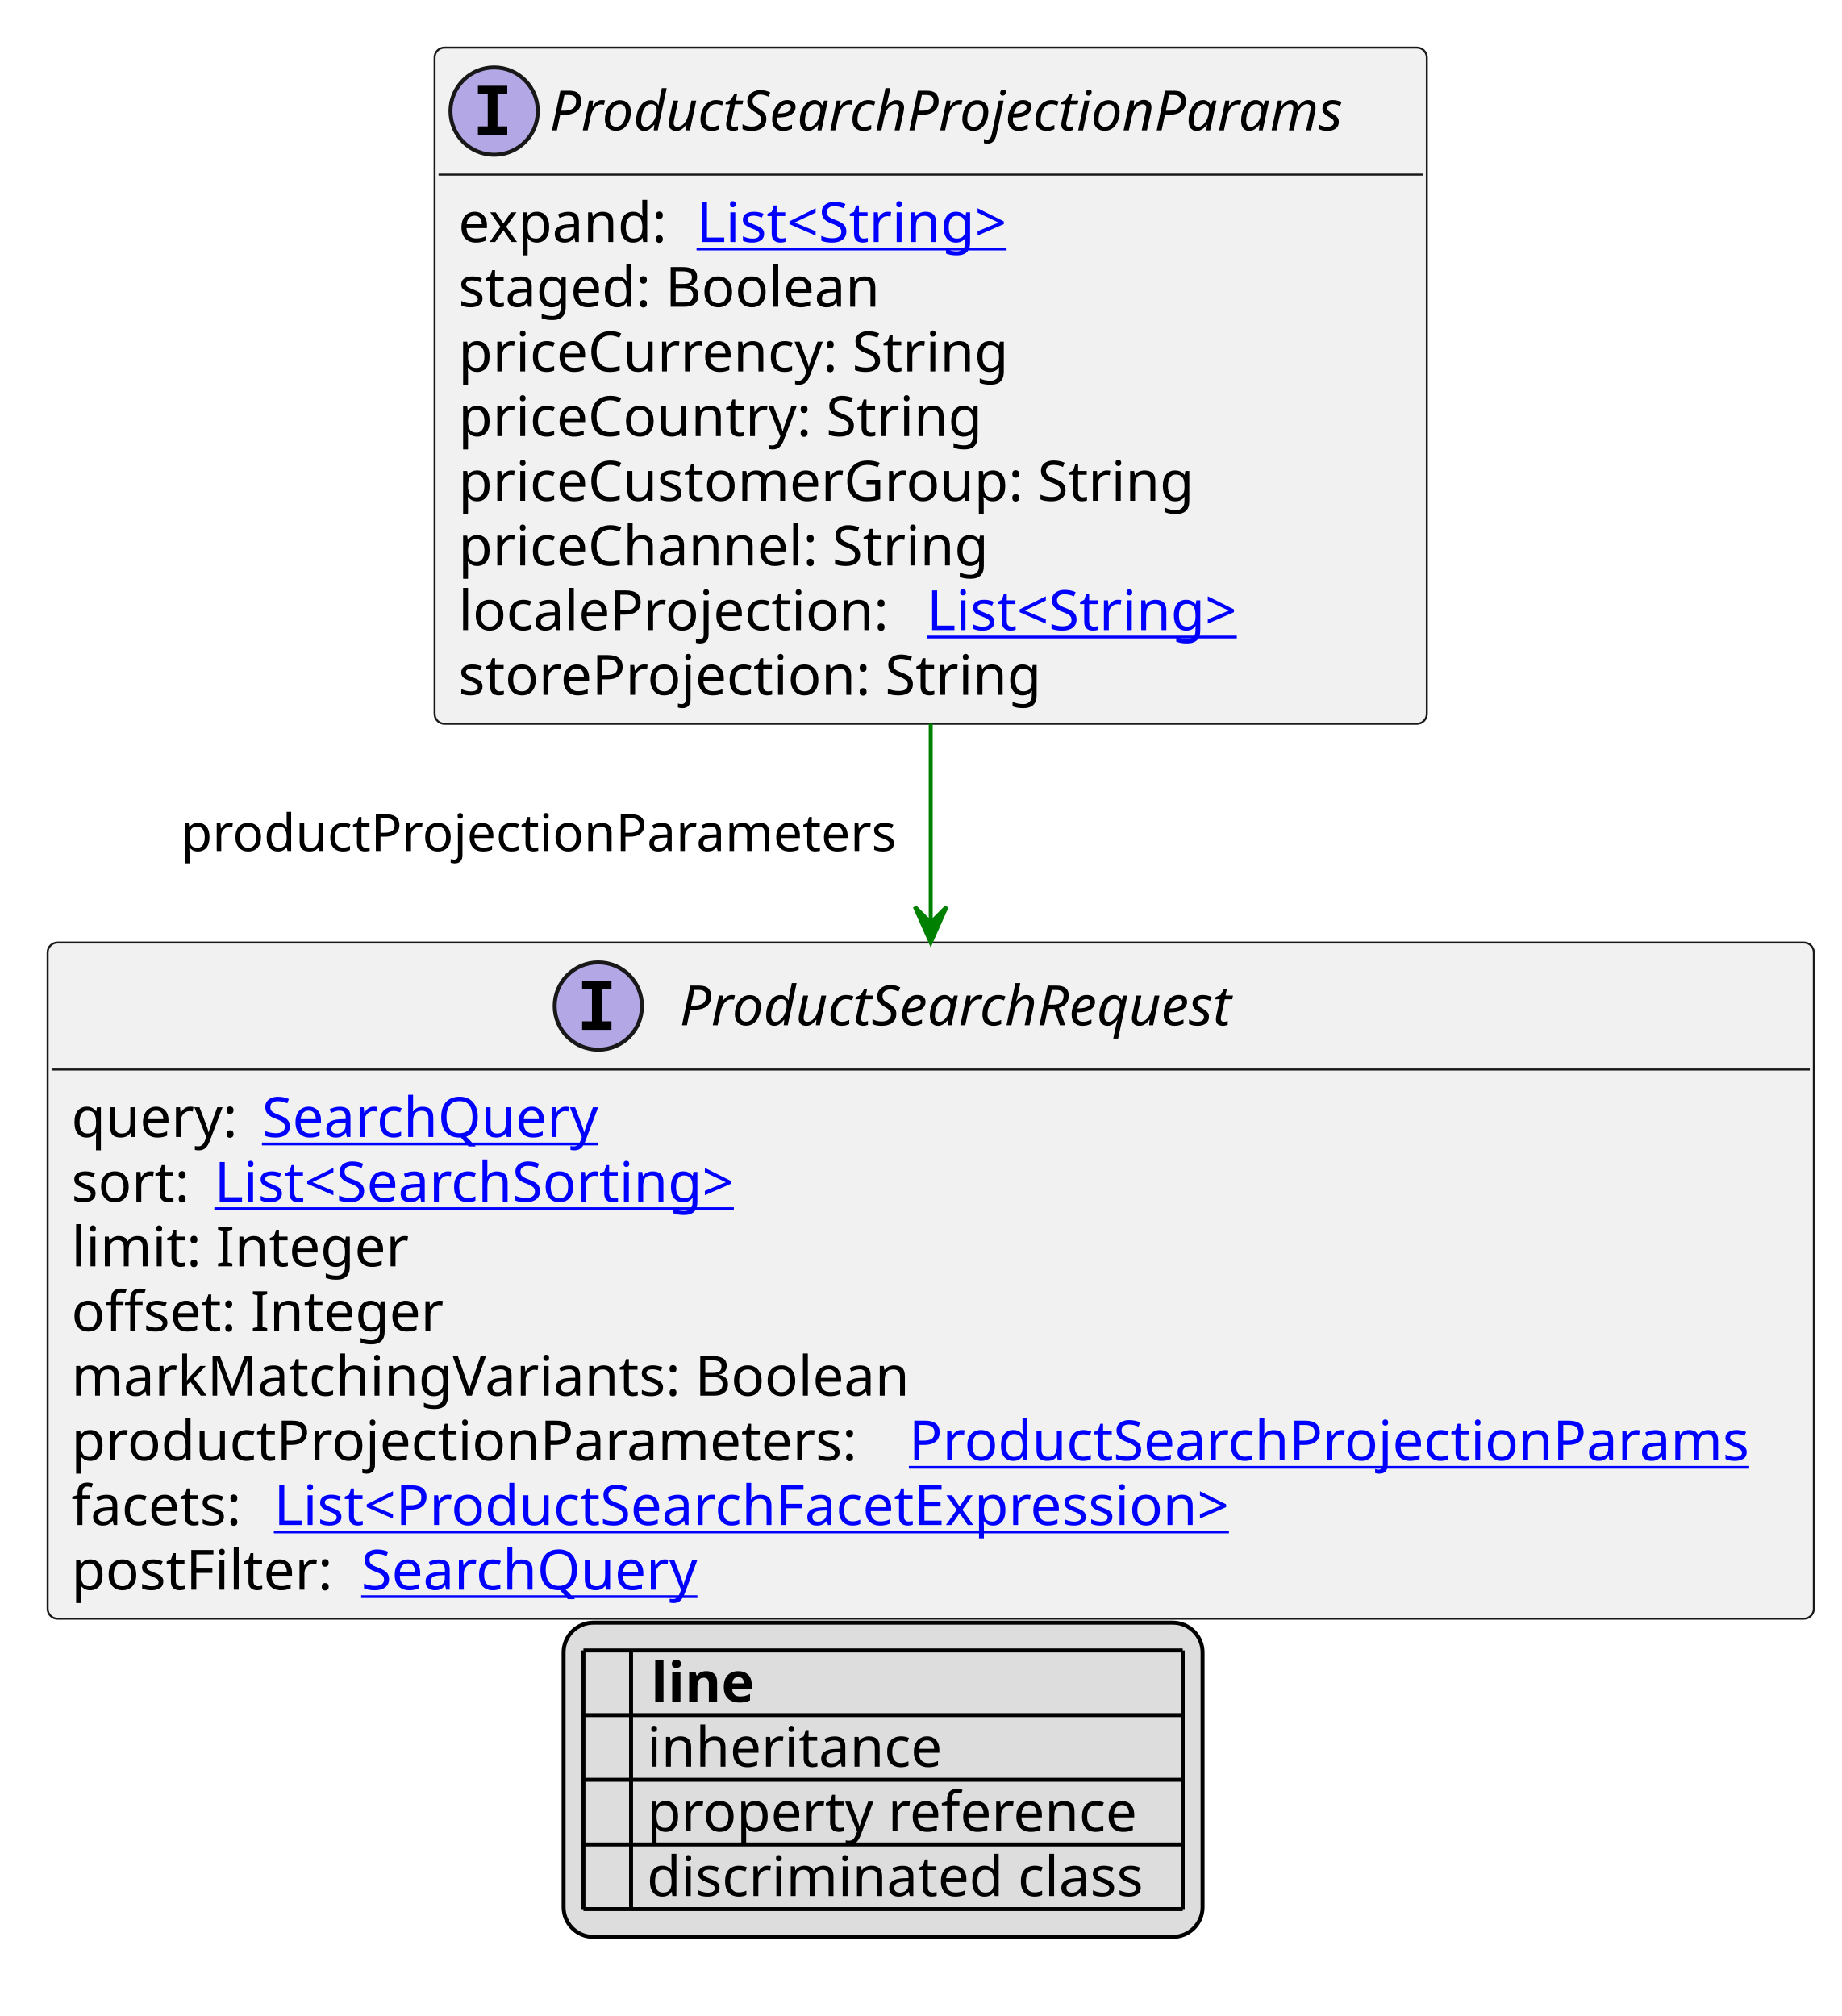
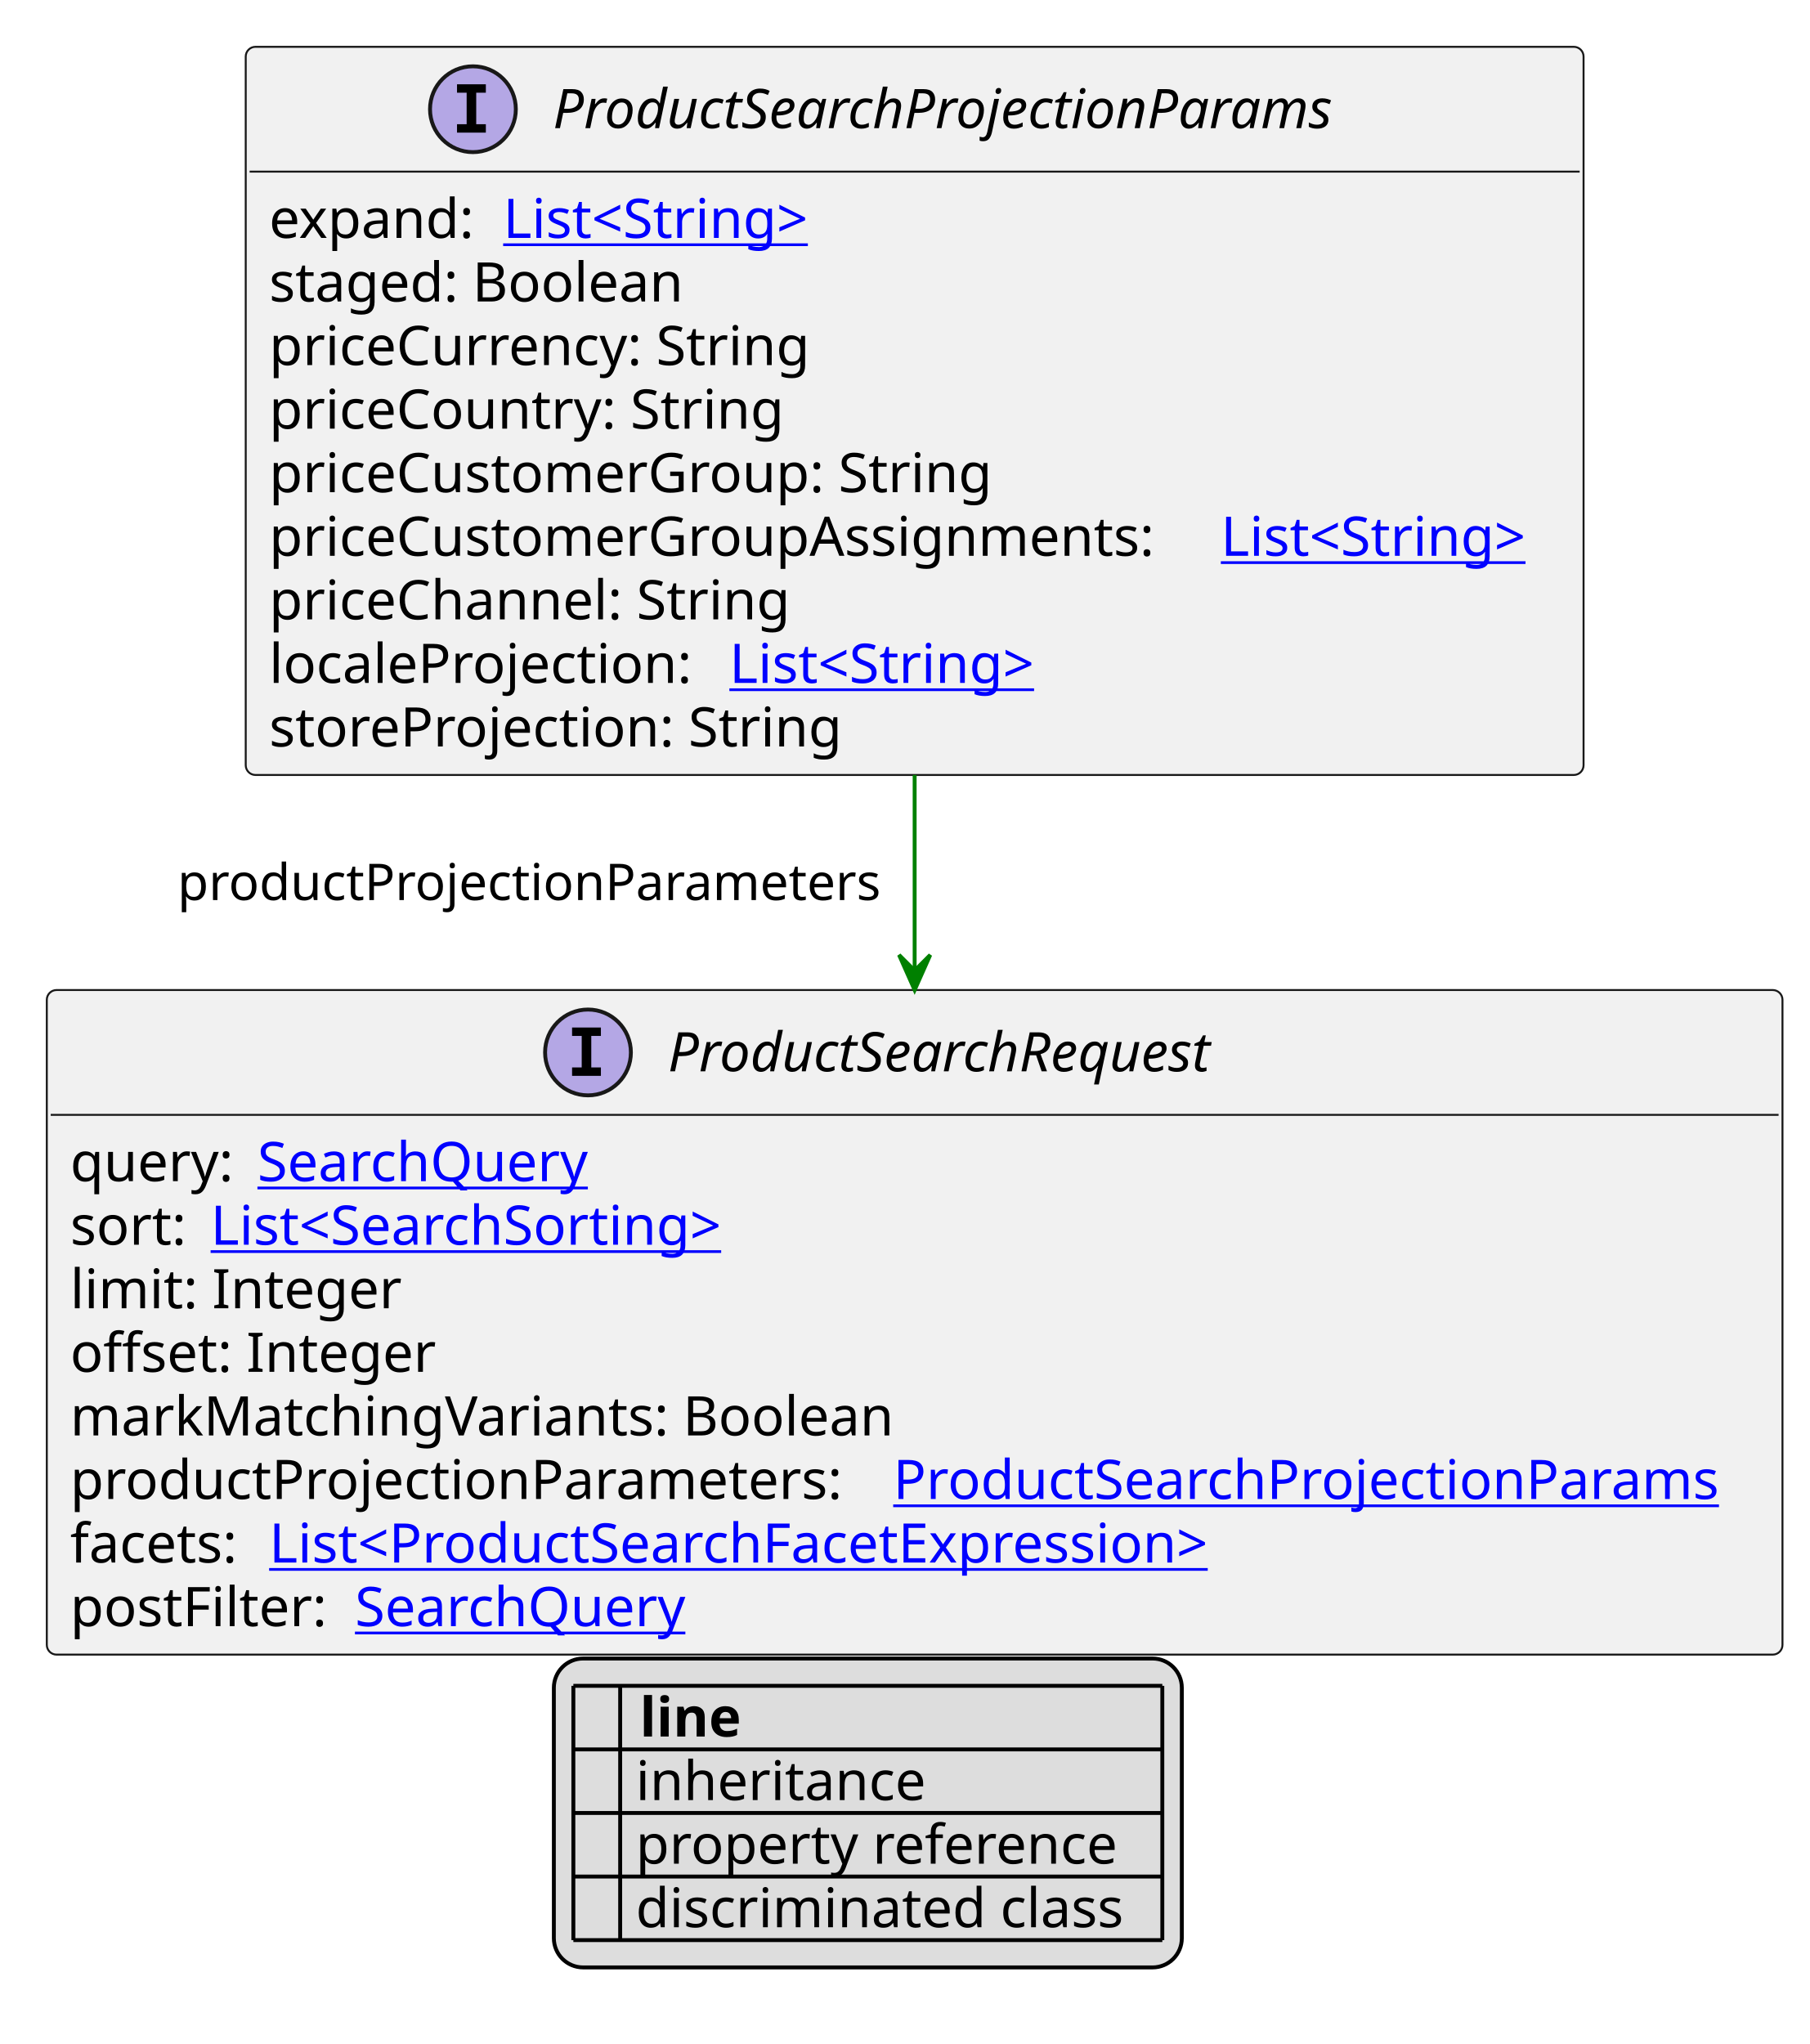
- <svg xmlns="http://www.w3.org/2000/svg" xmlns:xlink="http://www.w3.org/1999/xlink" contentStyleType="text/css" height="508px" preserveAspectRatio="none" style="width:464px;height:508px;background:#FFFFFF;" version="1.1" viewBox="0 0 464 508" width="464px" zoomAndPan="magnify">
+ <svg xmlns="http://www.w3.org/2000/svg" xmlns:xlink="http://www.w3.org/1999/xlink" contentStyleType="text/css" height="524px" preserveAspectRatio="none" style="width:464px;height:524px;background:#FFFFFF;" version="1.1" viewBox="0 0 464 524" width="464px" zoomAndPan="magnify">
  <defs>
-     <filter height="1" id="bs5fhzd4y6sj40" width="1" x="0" y="0">
+     <filter height="1" id="b11lmkgvpcxvkx0" width="1" x="0" y="0">
      <feFlood flood-color="#000000" result="flood" />
      <feComposite in="SourceGraphic" in2="flood" operator="over" />
    </filter>
-     <filter height="1" id="bs5fhzd4y6sj41" width="1" x="0" y="0">
+     <filter height="1" id="b11lmkgvpcxvkx1" width="1" x="0" y="0">
      <feFlood flood-color="#008000" result="flood" />
      <feComposite in="SourceGraphic" in2="flood" operator="over" />
    </filter>
-     <filter height="1" id="bs5fhzd4y6sj42" width="1" x="0" y="0">
+     <filter height="1" id="b11lmkgvpcxvkx2" width="1" x="0" y="0">
      <feFlood flood-color="#0000FF" result="flood" />
      <feComposite in="SourceGraphic" in2="flood" operator="over" />
    </filter>
  </defs>
  <g>
    <a href="ProductSearchProjectionParams.svg" target="_top" title="ProductSearchProjectionParams.svg" xlink:actuate="onRequest" xlink:href="ProductSearchProjectionParams.svg" xlink:show="new" xlink:title="ProductSearchProjectionParams.svg" xlink:type="simple">
      <g id="elem_ProductSearchProjectionParams">
-         <rect codeLine="10" fill="#F1F1F1" height="170.375" id="ProductSearchProjectionParams" rx="2.5" ry="2.5" style="stroke:#181818;stroke-width:0.5;" width="250" x="109.5" y="12" />
-         <ellipse cx="124.5" cy="28" fill="#B4A7E5" rx="11" ry="11" style="stroke:#181818;stroke-width:1.0;" />
-         <path d="M120.422,23.766 L120.422,21.609 L127.812,21.609 L127.812,23.766 L125.344,23.766 L125.344,31.844 L127.812,31.844 L127.812,34 L120.422,34 L120.422,31.844 L122.891,31.844 L122.891,23.766 L120.422,23.766 Z " fill="#000000" />
-         <text fill="#000000" font-family="sans-serif" font-size="14" font-style="italic" lengthAdjust="spacing" textLength="218" x="138.5" y="32.847">ProductSearchProjectionParams</text>
-         <line style="stroke:#181818;stroke-width:0.5;" x1="110.5" x2="358.5" y1="44" y2="44" />
-         <text fill="#000000" font-family="sans-serif" font-size="14" lengthAdjust="spacing" textLength="56" x="115.5" y="60.995">expand:</text>
+         <rect codeLine="10" fill="#F1F1F1" height="186.672" id="ProductSearchProjectionParams" rx="2.5" ry="2.5" style="stroke:#181818;stroke-width:0.5;" width="343" x="63" y="12" />
+         <ellipse cx="121.25" cy="28" fill="#B4A7E5" rx="11" ry="11" style="stroke:#181818;stroke-width:1.0;" />
+         <path d="M117.172,23.766 L117.172,21.609 L124.562,21.609 L124.562,23.766 L122.094,23.766 L122.094,31.844 L124.562,31.844 L124.562,34 L117.172,34 L117.172,31.844 L119.641,31.844 L119.641,23.766 L117.172,23.766 Z " fill="#000000" />
+         <text fill="#000000" font-family="sans-serif" font-size="14" font-style="italic" lengthAdjust="spacing" textLength="218" x="141.75" y="32.847">ProductSearchProjectionParams</text>
+         <line style="stroke:#181818;stroke-width:0.5;" x1="64" x2="405" y1="44" y2="44" />
+         <text fill="#000000" font-family="sans-serif" font-size="14" lengthAdjust="spacing" textLength="56" x="69" y="60.995">expand:</text>
        <a href="String.svg" target="_top" title="String.svg" xlink:actuate="onRequest" xlink:href="String.svg" xlink:show="new" xlink:title="String.svg" xlink:type="simple">
-           <text fill="#0000FF" font-family="sans-serif" font-size="14" lengthAdjust="spacing" text-decoration="underline" textLength="87" x="175.5" y="60.995">List&lt;String&gt;</text>
+           <text fill="#0000FF" font-family="sans-serif" font-size="14" lengthAdjust="spacing" text-decoration="underline" textLength="87" x="129" y="60.995">List&lt;String&gt;</text>
        </a>
-         <text fill="#000000" font-family="sans-serif" font-size="14" lengthAdjust="spacing" textLength="114" x="115.5" y="77.292">staged: Boolean</text>
-         <text fill="#000000" font-family="sans-serif" font-size="14" lengthAdjust="spacing" textLength="145" x="115.5" y="93.589">priceCurrency: String</text>
-         <text fill="#000000" font-family="sans-serif" font-size="14" lengthAdjust="spacing" textLength="137" x="115.5" y="109.886">priceCountry: String</text>
-         <text fill="#000000" font-family="sans-serif" font-size="14" lengthAdjust="spacing" textLength="194" x="115.5" y="126.183">priceCustomerGroup: String</text>
-         <text fill="#000000" font-family="sans-serif" font-size="14" lengthAdjust="spacing" textLength="140" x="115.5" y="142.48">priceChannel: String</text>
-         <text fill="#000000" font-family="sans-serif" font-size="14" lengthAdjust="spacing" textLength="114" x="115.5" y="158.776">localeProjection:</text>
+         <text fill="#000000" font-family="sans-serif" font-size="14" lengthAdjust="spacing" textLength="114" x="69" y="77.292">staged: Boolean</text>
+         <text fill="#000000" font-family="sans-serif" font-size="14" lengthAdjust="spacing" textLength="145" x="69" y="93.589">priceCurrency: String</text>
+         <text fill="#000000" font-family="sans-serif" font-size="14" lengthAdjust="spacing" textLength="137" x="69" y="109.886">priceCountry: String</text>
+         <text fill="#000000" font-family="sans-serif" font-size="14" lengthAdjust="spacing" textLength="194" x="69" y="126.183">priceCustomerGroup: String</text>
+         <text fill="#000000" font-family="sans-serif" font-size="14" lengthAdjust="spacing" textLength="240" x="69" y="142.48">priceCustomerGroupAssignments:</text>
        <a href="String.svg" target="_top" title="String.svg" xlink:actuate="onRequest" xlink:href="String.svg" xlink:show="new" xlink:title="String.svg" xlink:type="simple">
-           <text fill="#0000FF" font-family="sans-serif" font-size="14" lengthAdjust="spacing" text-decoration="underline" textLength="87" x="233.5" y="158.776">List&lt;String&gt;</text>
+           <text fill="#0000FF" font-family="sans-serif" font-size="14" lengthAdjust="spacing" text-decoration="underline" textLength="87" x="313" y="142.48">List&lt;String&gt;</text>
        </a>
-         <text fill="#000000" font-family="sans-serif" font-size="14" lengthAdjust="spacing" textLength="154" x="115.5" y="175.073">storeProjection: String</text>
+         <text fill="#000000" font-family="sans-serif" font-size="14" lengthAdjust="spacing" textLength="140" x="69" y="158.776">priceChannel: String</text>
+         <text fill="#000000" font-family="sans-serif" font-size="14" lengthAdjust="spacing" textLength="114" x="69" y="175.073">localeProjection:</text>
+         <a href="String.svg" target="_top" title="String.svg" xlink:actuate="onRequest" xlink:href="String.svg" xlink:show="new" xlink:title="String.svg" xlink:type="simple">
+           <text fill="#0000FF" font-family="sans-serif" font-size="14" lengthAdjust="spacing" text-decoration="underline" textLength="87" x="187" y="175.073">List&lt;String&gt;</text>
+         </a>
+         <text fill="#000000" font-family="sans-serif" font-size="14" lengthAdjust="spacing" textLength="154" x="69" y="191.37">storeProjection: String</text>
      </g>
    </a>
    <a href="ProductSearchRequest.svg" target="_top" title="ProductSearchRequest.svg" xlink:actuate="onRequest" xlink:href="ProductSearchRequest.svg" xlink:show="new" xlink:title="ProductSearchRequest.svg" xlink:type="simple">
      <g id="elem_ProductSearchRequest">
-         <rect codeLine="23" fill="#F1F1F1" height="170.375" id="ProductSearchRequest" rx="2.5" ry="2.5" style="stroke:#181818;stroke-width:0.5;" width="445" x="12" y="237.508" />
-         <ellipse cx="150.75" cy="253.508" fill="#B4A7E5" rx="11" ry="11" style="stroke:#181818;stroke-width:1.0;" />
-         <path d="M146.672,249.273 L146.672,247.117 L154.062,247.117 L154.062,249.273 L151.594,249.273 L151.594,257.352 L154.062,257.352 L154.062,259.508 L146.672,259.508 L146.672,257.352 L149.141,257.352 L149.141,249.273 L146.672,249.273 Z " fill="#000000" />
-         <text fill="#000000" font-family="sans-serif" font-size="14" font-style="italic" lengthAdjust="spacing" textLength="159" x="171.25" y="258.354">ProductSearchRequest</text>
-         <line style="stroke:#181818;stroke-width:0.5;" x1="13" x2="456" y1="269.508" y2="269.508" />
-         <text fill="#000000" font-family="sans-serif" font-size="14" lengthAdjust="spacing" textLength="44" x="18" y="286.503">query:</text>
+         <rect codeLine="24" fill="#F1F1F1" height="170.375" id="ProductSearchRequest" rx="2.5" ry="2.5" style="stroke:#181818;stroke-width:0.5;" width="445" x="12" y="253.805" />
+         <ellipse cx="150.75" cy="269.805" fill="#B4A7E5" rx="11" ry="11" style="stroke:#181818;stroke-width:1.0;" />
+         <path d="M146.672,265.57 L146.672,263.414 L154.062,263.414 L154.062,265.57 L151.594,265.57 L151.594,273.648 L154.062,273.648 L154.062,275.805 L146.672,275.805 L146.672,273.648 L149.141,273.648 L149.141,265.57 L146.672,265.57 Z " fill="#000000" />
+         <text fill="#000000" font-family="sans-serif" font-size="14" font-style="italic" lengthAdjust="spacing" textLength="159" x="171.25" y="274.651">ProductSearchRequest</text>
+         <line style="stroke:#181818;stroke-width:0.5;" x1="13" x2="456" y1="285.805" y2="285.805" />
+         <text fill="#000000" font-family="sans-serif" font-size="14" lengthAdjust="spacing" textLength="44" x="18" y="302.8">query:</text>
        <a href="SearchQuery.svg" target="_top" title="SearchQuery.svg" xlink:actuate="onRequest" xlink:href="SearchQuery.svg" xlink:show="new" xlink:title="SearchQuery.svg" xlink:type="simple">
-           <text fill="#0000FF" font-family="sans-serif" font-size="14" lengthAdjust="spacing" text-decoration="underline" textLength="89" x="66" y="286.503">SearchQuery</text>
+           <text fill="#0000FF" font-family="sans-serif" font-size="14" lengthAdjust="spacing" text-decoration="underline" textLength="89" x="66" y="302.8">SearchQuery</text>
        </a>
-         <text fill="#000000" font-family="sans-serif" font-size="14" lengthAdjust="spacing" textLength="32" x="18" y="302.8">sort:</text>
+         <text fill="#000000" font-family="sans-serif" font-size="14" lengthAdjust="spacing" textLength="32" x="18" y="319.097">sort:</text>
        <a href="SearchSorting.svg" target="_top" title="SearchSorting.svg" xlink:actuate="onRequest" xlink:href="SearchSorting.svg" xlink:show="new" xlink:title="SearchSorting.svg" xlink:type="simple">
-           <text fill="#0000FF" font-family="sans-serif" font-size="14" lengthAdjust="spacing" text-decoration="underline" textLength="144" x="54" y="302.8">List&lt;SearchSorting&gt;</text>
+           <text fill="#0000FF" font-family="sans-serif" font-size="14" lengthAdjust="spacing" text-decoration="underline" textLength="144" x="54" y="319.097">List&lt;SearchSorting&gt;</text>
        </a>
-         <text fill="#000000" font-family="sans-serif" font-size="14" lengthAdjust="spacing" textLength="85" x="18" y="319.097">limit: Integer</text>
-         <text fill="#000000" font-family="sans-serif" font-size="14" lengthAdjust="spacing" textLength="97" x="18" y="335.394">offset: Integer</text>
-         <text fill="#000000" font-family="sans-serif" font-size="14" lengthAdjust="spacing" textLength="218" x="18" y="351.69">markMatchingVariants: Boolean</text>
-         <text fill="#000000" font-family="sans-serif" font-size="14" lengthAdjust="spacing" textLength="207" x="18" y="367.987">productProjectionParameters:</text>
+         <text fill="#000000" font-family="sans-serif" font-size="14" lengthAdjust="spacing" textLength="85" x="18" y="335.394">limit: Integer</text>
+         <text fill="#000000" font-family="sans-serif" font-size="14" lengthAdjust="spacing" textLength="97" x="18" y="351.69">offset: Integer</text>
+         <text fill="#000000" font-family="sans-serif" font-size="14" lengthAdjust="spacing" textLength="218" x="18" y="367.987">markMatchingVariants: Boolean</text>
+         <text fill="#000000" font-family="sans-serif" font-size="14" lengthAdjust="spacing" textLength="207" x="18" y="384.284">productProjectionParameters:</text>
        <a href="ProductSearchProjectionParams.svg" target="_top" title="ProductSearchProjectionParams.svg" xlink:actuate="onRequest" xlink:href="ProductSearchProjectionParams.svg" xlink:show="new" xlink:title="ProductSearchProjectionParams.svg" xlink:type="simple">
-           <text fill="#0000FF" font-family="sans-serif" font-size="14" lengthAdjust="spacing" text-decoration="underline" textLength="222" x="229" y="367.987">ProductSearchProjectionParams</text>
+           <text fill="#0000FF" font-family="sans-serif" font-size="14" lengthAdjust="spacing" text-decoration="underline" textLength="222" x="229" y="384.284">ProductSearchProjectionParams</text>
        </a>
-         <text fill="#000000" font-family="sans-serif" font-size="14" lengthAdjust="spacing" textLength="47" x="18" y="384.284">facets:</text>
+         <text fill="#000000" font-family="sans-serif" font-size="14" lengthAdjust="spacing" textLength="47" x="18" y="400.581">facets:</text>
        <a href="ProductSearchFacetExpression.svg" target="_top" title="ProductSearchFacetExpression.svg" xlink:actuate="onRequest" xlink:href="ProductSearchFacetExpression.svg" xlink:show="new" xlink:title="ProductSearchFacetExpression.svg" xlink:type="simple">
-           <text fill="#0000FF" font-family="sans-serif" font-size="14" lengthAdjust="spacing" text-decoration="underline" textLength="263" x="69" y="384.284">List&lt;ProductSearchFacetExpression&gt;</text>
+           <text fill="#0000FF" font-family="sans-serif" font-size="14" lengthAdjust="spacing" text-decoration="underline" textLength="263" x="69" y="400.581">List&lt;ProductSearchFacetExpression&gt;</text>
        </a>
-         <text fill="#000000" font-family="sans-serif" font-size="14" lengthAdjust="spacing" textLength="69" x="18" y="400.581">postFilter:</text>
+         <text fill="#000000" font-family="sans-serif" font-size="14" lengthAdjust="spacing" textLength="69" x="18" y="416.878">postFilter:</text>
        <a href="SearchQuery.svg" target="_top" title="SearchQuery.svg" xlink:actuate="onRequest" xlink:href="SearchQuery.svg" xlink:show="new" xlink:title="SearchQuery.svg" xlink:type="simple">
-           <text fill="#0000FF" font-family="sans-serif" font-size="14" lengthAdjust="spacing" text-decoration="underline" textLength="89" x="91" y="400.581">SearchQuery</text>
+           <text fill="#0000FF" font-family="sans-serif" font-size="14" lengthAdjust="spacing" text-decoration="underline" textLength="89" x="91" y="416.878">SearchQuery</text>
        </a>
      </g>
    </a>
-     <line style="stroke:#008000;stroke-width:1.0;" x1="234.5" x2="234.5" y1="182.375" y2="237.508" />
-     <polygon fill="#008000" points="234.5,237.508,238.5,228.508,234.5,232.508,230.5,228.508,234.5,237.508" style="stroke:#008000;stroke-width:1.0;" />
-     <text fill="#000000" font-family="sans-serif" font-size="13" lengthAdjust="spacing" textLength="187" x="45.5" y="214.442">productProjectionParameters</text>
-     <rect fill="#DDDDDD" height="79.188" id="_legend" rx="7.5" ry="7.5" style="stroke:#000000;stroke-width:1.0;" width="161" x="142" y="408.883" />
-     <text fill="#000000" font-family="sans-serif" font-size="14" font-weight="bold" lengthAdjust="spacing" textLength="5" x="147" y="428.878"> </text>
-     <text fill="#000000" font-family="sans-serif" font-size="14" font-weight="bold" lengthAdjust="spacing" textLength="28" x="164" y="428.878">line</text>
-     <text fill="#000000" filter="url(#bs5fhzd4y6sj40)" font-family="sans-serif" font-size="14" lengthAdjust="spacing" textLength="12" x="147" y="445.175">   </text>
-     <text fill="#000000" font-family="sans-serif" font-size="14" lengthAdjust="spacing" textLength="77" x="163" y="445.175">inheritance</text>
-     <text fill="#000000" filter="url(#bs5fhzd4y6sj41)" font-family="sans-serif" font-size="14" lengthAdjust="spacing" textLength="12" x="147" y="461.472">   </text>
-     <text fill="#000000" font-family="sans-serif" font-size="14" lengthAdjust="spacing" textLength="129" x="163" y="461.472">property reference</text>
-     <text fill="#000000" filter="url(#bs5fhzd4y6sj42)" font-family="sans-serif" font-size="14" lengthAdjust="spacing" textLength="12" x="147" y="477.769">   </text>
-     <text fill="#000000" font-family="sans-serif" font-size="14" lengthAdjust="spacing" textLength="131" x="163" y="477.769">discriminated class</text>
-     <line style="stroke:#000000;stroke-width:1.0;" x1="147" x2="298" y1="415.883" y2="415.883" />
+     <line style="stroke:#008000;stroke-width:1.0;" x1="234.5" x2="234.5" y1="198.672" y2="253.805" />
+     <polygon fill="#008000" points="234.5,253.805,238.5,244.805,234.5,248.805,230.5,244.805,234.5,253.805" style="stroke:#008000;stroke-width:1.0;" />
+     <text fill="#000000" font-family="sans-serif" font-size="13" lengthAdjust="spacing" textLength="187" x="45.5" y="230.739">productProjectionParameters</text>
+     <rect fill="#DDDDDD" height="79.188" id="_legend" rx="7.5" ry="7.5" style="stroke:#000000;stroke-width:1.0;" width="161" x="142" y="425.18" />
+     <text fill="#000000" font-family="sans-serif" font-size="14" font-weight="bold" lengthAdjust="spacing" textLength="5" x="147" y="445.175"> </text>
+     <text fill="#000000" font-family="sans-serif" font-size="14" font-weight="bold" lengthAdjust="spacing" textLength="28" x="164" y="445.175">line</text>
+     <text fill="#000000" filter="url(#b11lmkgvpcxvkx0)" font-family="sans-serif" font-size="14" lengthAdjust="spacing" textLength="12" x="147" y="461.472">   </text>
+     <text fill="#000000" font-family="sans-serif" font-size="14" lengthAdjust="spacing" textLength="77" x="163" y="461.472">inheritance</text>
+     <text fill="#000000" filter="url(#b11lmkgvpcxvkx1)" font-family="sans-serif" font-size="14" lengthAdjust="spacing" textLength="12" x="147" y="477.769">   </text>
+     <text fill="#000000" font-family="sans-serif" font-size="14" lengthAdjust="spacing" textLength="129" x="163" y="477.769">property reference</text>
+     <text fill="#000000" filter="url(#b11lmkgvpcxvkx2)" font-family="sans-serif" font-size="14" lengthAdjust="spacing" textLength="12" x="147" y="494.065">   </text>
+     <text fill="#000000" font-family="sans-serif" font-size="14" lengthAdjust="spacing" textLength="131" x="163" y="494.065">discriminated class</text>
    <line style="stroke:#000000;stroke-width:1.0;" x1="147" x2="298" y1="432.18" y2="432.18" />
    <line style="stroke:#000000;stroke-width:1.0;" x1="147" x2="298" y1="448.477" y2="448.477" />
    <line style="stroke:#000000;stroke-width:1.0;" x1="147" x2="298" y1="464.773" y2="464.773" />
    <line style="stroke:#000000;stroke-width:1.0;" x1="147" x2="298" y1="481.07" y2="481.07" />
-     <line style="stroke:#000000;stroke-width:1.0;" x1="147" x2="147" y1="415.883" y2="481.07" />
-     <line style="stroke:#000000;stroke-width:1.0;" x1="159" x2="159" y1="415.883" y2="481.07" />
-     <line style="stroke:#000000;stroke-width:1.0;" x1="298" x2="298" y1="415.883" y2="481.07" />
+     <line style="stroke:#000000;stroke-width:1.0;" x1="147" x2="298" y1="497.367" y2="497.367" />
+     <line style="stroke:#000000;stroke-width:1.0;" x1="147" x2="147" y1="432.18" y2="497.367" />
+     <line style="stroke:#000000;stroke-width:1.0;" x1="159" x2="159" y1="432.18" y2="497.367" />
+     <line style="stroke:#000000;stroke-width:1.0;" x1="298" x2="298" y1="432.18" y2="497.367" />
  </g>
</svg>
